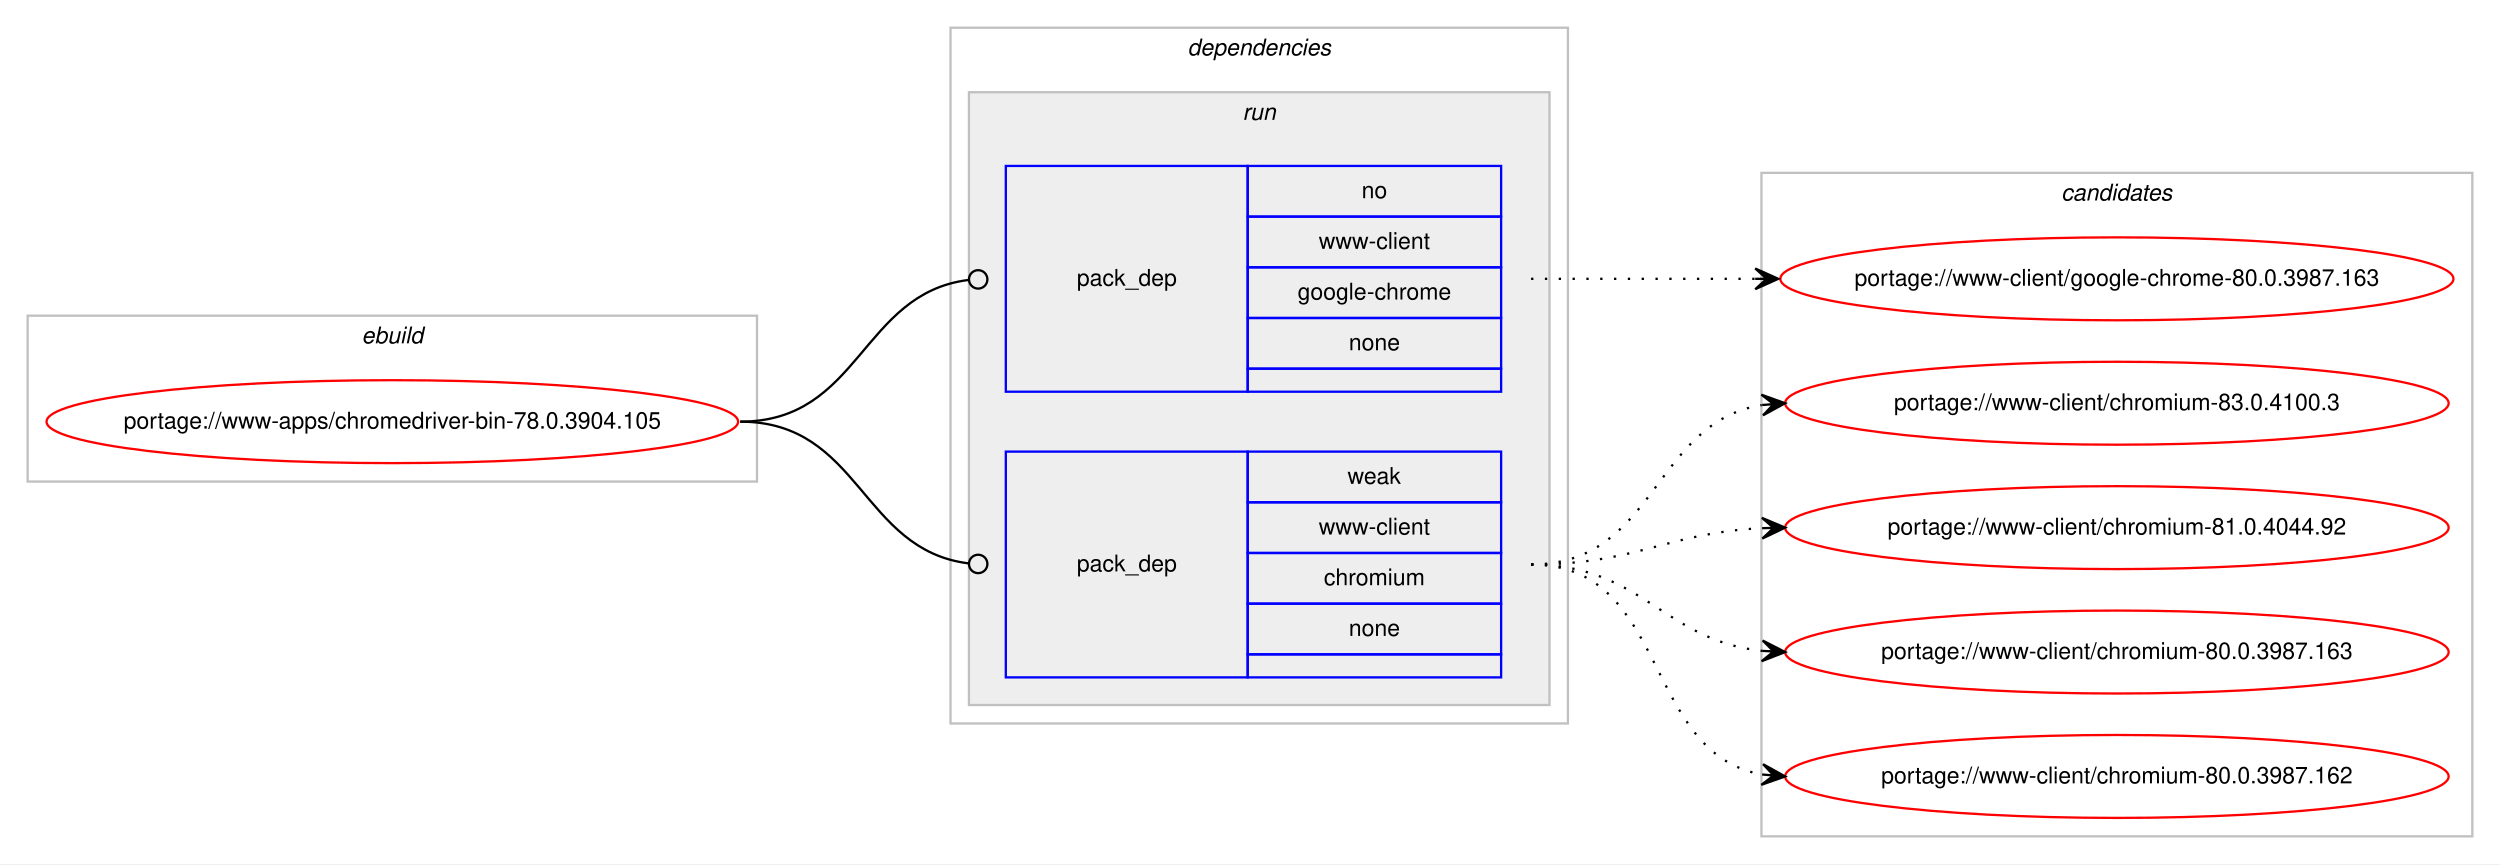
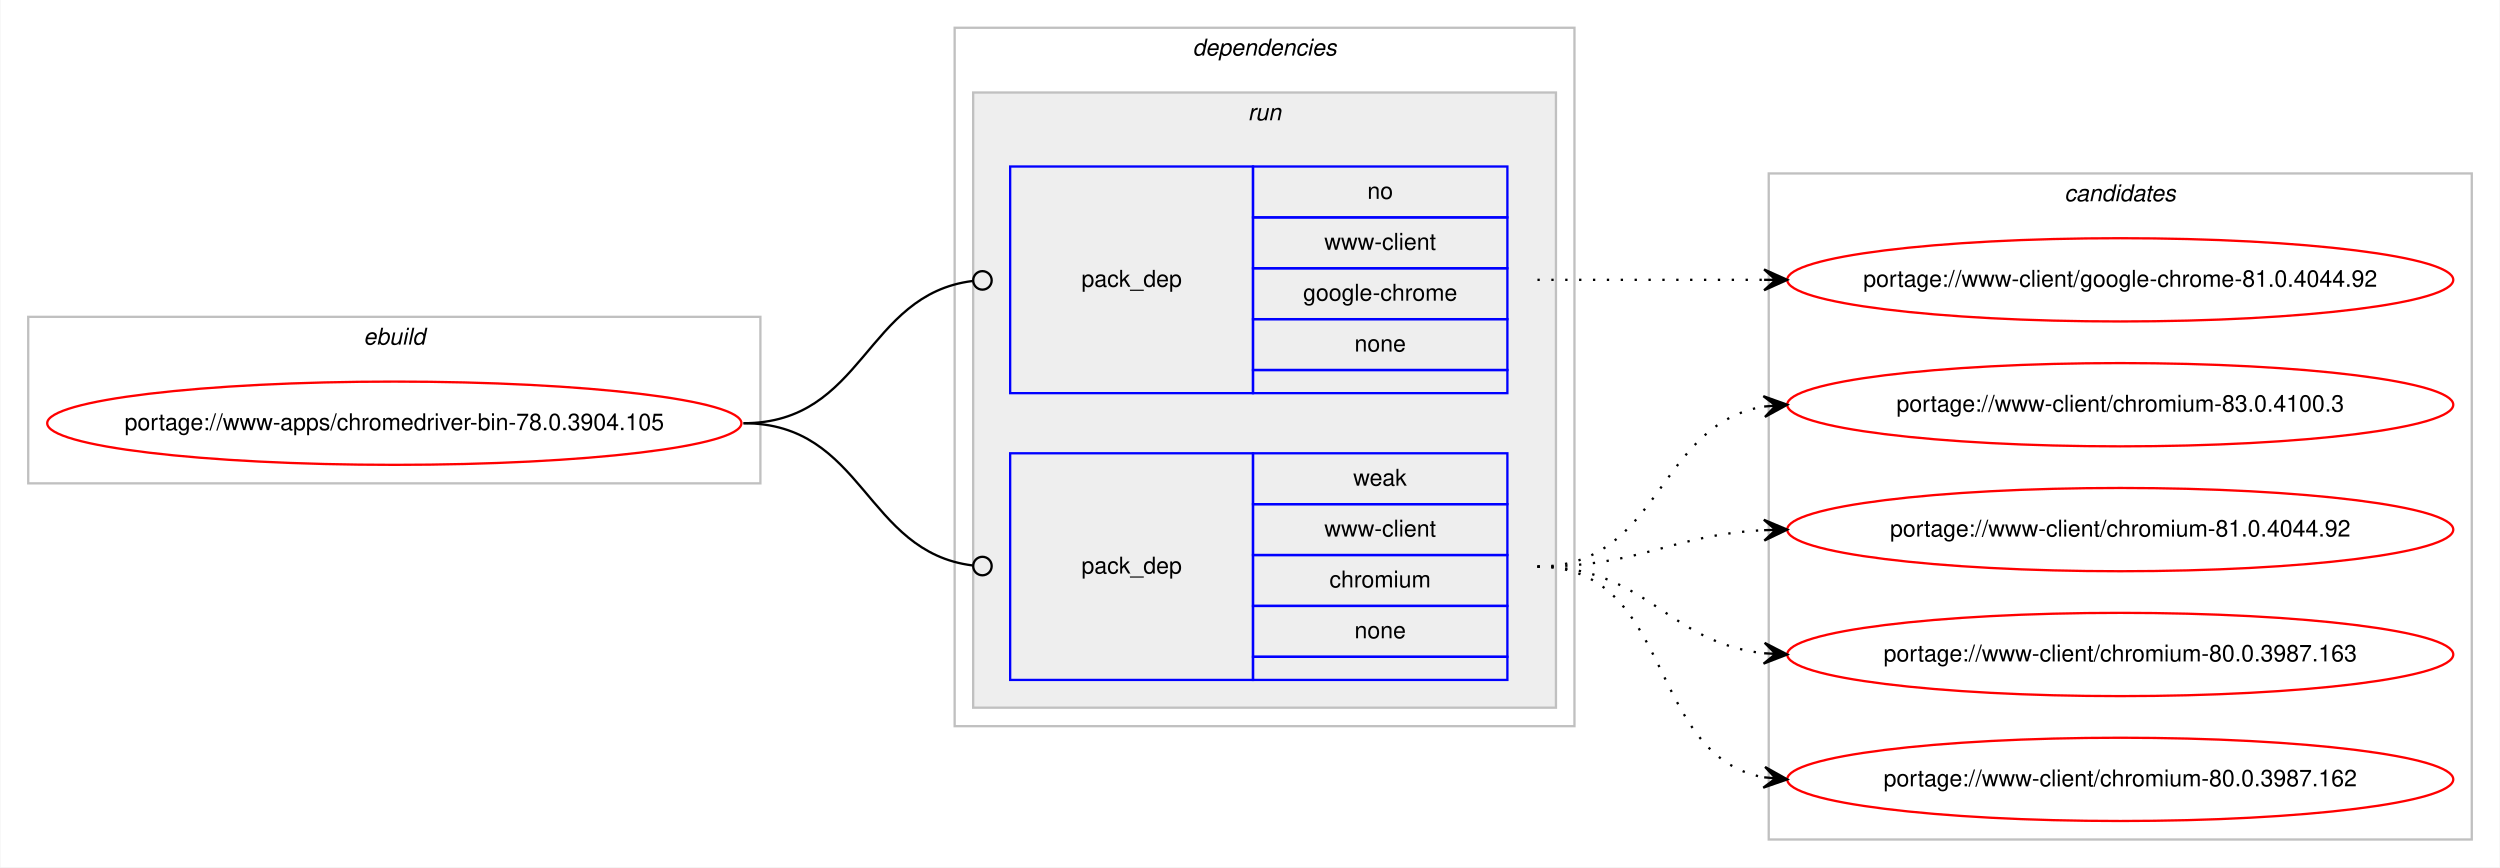
- <svg xmlns="http://www.w3.org/2000/svg" xmlns:xlink="http://www.w3.org/1999/xlink" width="1085pt" height="375pt" viewBox="0.00 0.00 1085.17 375.00">
+ <svg xmlns="http://www.w3.org/2000/svg" xmlns:xlink="http://www.w3.org/1999/xlink" width="1081pt" height="375pt" viewBox="0.00 0.00 1080.59 375.00">
  <g id="graph0" class="graph" transform="scale(1 1) rotate(0) translate(4 371)">
-     <polygon fill="#ffffff" stroke="transparent" points="-4,4 -4,-371 1081.169,-371 1081.169,4 -4,4" />
+     <polygon fill="#ffffff" stroke="transparent" points="-4,4 -4,-371 1076.59,-371 1076.59,4 -4,4" />
    <g id="clust1" class="cluster">
      <polygon fill="none" stroke="#c0c0c0" points="8,-162 8,-234 324.589,-234 324.589,-162 8,-162" />
      <text text-anchor="start" x="152.958" y="-222" font-family="Helvetica,sans-Serif" font-style="italic" font-size="10.00" fill="#000000">ebuild</text>
    </g>
    <g id="clust2" class="cluster">
      <polygon fill="none" stroke="#c0c0c0" points="408.589,-57 408.589,-359 676.59,-359 676.59,-57 408.589,-57" />
      <text text-anchor="start" x="511.464" y="-347" font-family="Helvetica,sans-Serif" font-style="italic" font-size="10.00" fill="#000000">dependencies</text>
    </g>
    <g id="clust5" class="cluster">
      <polygon fill="#eeeeee" stroke="#c0c0c0" points="416.589,-65 416.589,-331 668.59,-331 668.59,-65 416.589,-65" />
      <text text-anchor="start" x="535.366" y="-319" font-family="Helvetica,sans-Serif" font-style="italic" font-size="10.00" fill="#000000">run</text>
    </g>
    <g id="clust8" class="cluster">
-       <polygon fill="none" stroke="#c0c0c0" points="760.59,-8 760.59,-296 1069.169,-296 1069.169,-8 760.59,-8" />
-       <text text-anchor="start" x="890.703" y="-284" font-family="Helvetica,sans-Serif" font-style="italic" font-size="10.00" fill="#000000">candidates</text>
+       <polygon fill="none" stroke="#c0c0c0" points="760.59,-8 760.59,-296 1064.59,-296 1064.59,-8 760.59,-8" />
+       <text text-anchor="start" x="888.413" y="-284" font-family="Helvetica,sans-Serif" font-style="italic" font-size="10.00" fill="#000000">candidates</text>
    </g>
    <g id="node1" class="node">
      <g id="a_node1">
        <a xlink:href="../www-apps/chromedriver-bin-78.0.3904.105.svg" xlink:title="portage://www-apps/chromedriver-bin-78.0.3904.105">
          <ellipse fill="none" stroke="#ff0000" cx="166.295" cy="-188" rx="150.09" ry="18" />
          <text text-anchor="middle" x="166.295" y="-185" font-family="Helvetica,sans-Serif" font-size="10.00" fill="#000000">portage://www-apps/chromedriver-bin-78.0.3904.105</text>
        </a>
      </g>
    </g>
    <g id="node2" class="node">
      <polygon fill="none" stroke="#0000ff" points="432.589,-201 432.589,-299 537.59,-299 537.59,-201 432.589,-201" />
      <text text-anchor="start" x="463.413" y="-247" font-family="Helvetica,sans-Serif" font-size="10.00" fill="#000000">pack_dep</text>
      <polygon fill="none" stroke="#0000ff" points="537.59,-277 537.59,-299 647.59,-299 647.59,-277 537.59,-277" />
      <text text-anchor="start" x="587.03" y="-285" font-family="Helvetica,sans-Serif" font-size="10.00" fill="#000000">no</text>
      <polygon fill="none" stroke="#0000ff" points="537.59,-255 537.59,-277 647.59,-277 647.59,-255 537.59,-255" />
      <text text-anchor="start" x="568.429" y="-263" font-family="Helvetica,sans-Serif" font-size="10.00" fill="#000000">www-client</text>
      <polygon fill="none" stroke="#0000ff" points="537.59,-233 537.59,-255 647.59,-255 647.59,-233 537.59,-233" />
      <text text-anchor="start" x="559.25" y="-241" font-family="Helvetica,sans-Serif" font-size="10.00" fill="#000000">google-chrome</text>
      <polygon fill="none" stroke="#0000ff" points="537.59,-211 537.59,-233 647.59,-233 647.59,-211 537.59,-211" />
      <text text-anchor="start" x="581.471" y="-219" font-family="Helvetica,sans-Serif" font-size="10.00" fill="#000000">none</text>
      <polygon fill="none" stroke="#0000ff" points="537.59,-201 537.59,-211 647.59,-211 647.59,-201 537.59,-201" />
    </g>
    <g id="edge1" class="edge">
      <path fill="none" stroke="#000000" d="M317.295,-188C369.466,-188 369.654,-243.633 416.343,-249.501" />
      <ellipse fill="none" stroke="#000000" cx="420.597" cy="-249.758" rx="4" ry="4" />
    </g>
    <g id="node3" class="node">
      <polygon fill="none" stroke="#0000ff" points="432.589,-77 432.589,-175 537.59,-175 537.59,-77 432.589,-77" />
      <text text-anchor="start" x="463.413" y="-123" font-family="Helvetica,sans-Serif" font-size="10.00" fill="#000000">pack_dep</text>
      <polygon fill="none" stroke="#0000ff" points="537.59,-153 537.59,-175 647.59,-175 647.59,-153 537.59,-153" />
      <text text-anchor="start" x="580.921" y="-161" font-family="Helvetica,sans-Serif" font-size="10.00" fill="#000000">weak</text>
      <polygon fill="none" stroke="#0000ff" points="537.59,-131 537.59,-153 647.59,-153 647.59,-131 537.59,-131" />
      <text text-anchor="start" x="568.429" y="-139" font-family="Helvetica,sans-Serif" font-size="10.00" fill="#000000">www-client</text>
      <polygon fill="none" stroke="#0000ff" points="537.59,-109 537.59,-131 647.59,-131 647.59,-109 537.59,-109" />
      <text text-anchor="start" x="570.648" y="-117" font-family="Helvetica,sans-Serif" font-size="10.00" fill="#000000">chromium</text>
      <polygon fill="none" stroke="#0000ff" points="537.59,-87 537.59,-109 647.59,-109 647.59,-87 537.59,-87" />
      <text text-anchor="start" x="581.471" y="-95" font-family="Helvetica,sans-Serif" font-size="10.00" fill="#000000">none</text>
      <polygon fill="none" stroke="#0000ff" points="537.59,-77 537.59,-87 647.59,-87 647.59,-77 537.59,-77" />
    </g>
    <g id="edge2" class="edge">
      <path fill="none" stroke="#000000" d="M317.295,-188C369.466,-188 369.654,-132.367 416.343,-126.499" />
      <ellipse fill="none" stroke="#000000" cx="420.597" cy="-126.242" rx="4" ry="4" />
    </g>
    <g id="node4" class="node">
      <g id="a_node4">
-         <a xlink:href="../www-client/google-chrome-80.0.3987.163.svg" xlink:title="portage://www-client/google-chrome-80.0.3987.163">
-           <ellipse fill="none" stroke="#ff0000" cx="914.879" cy="-250" rx="146.08" ry="18" />
-           <text text-anchor="middle" x="914.879" y="-247" font-family="Helvetica,sans-Serif" font-size="10.00" fill="#000000">portage://www-client/google-chrome-80.0.3987.163</text>
+         <a xlink:href="../www-client/google-chrome-81.0.4044.92.svg" xlink:title="portage://www-client/google-chrome-81.0.4044.92">
+           <ellipse fill="none" stroke="#ff0000" cx="912.59" cy="-250" rx="144" ry="18" />
+           <text text-anchor="middle" x="912.59" y="-247" font-family="Helvetica,sans-Serif" font-size="10.00" fill="#000000">portage://www-client/google-chrome-81.0.4044.92</text>
        </a>
      </g>
    </g>
    <g id="edge3" class="edge">
-       <path fill="none" stroke="#000000" stroke-dasharray="1,5" d="M660.59,-250C704.735,-250 718.229,-250 757.824,-250" />
-       <polygon fill="#000000" stroke="#000000" points="767.879,-250 757.879,-254.5 762.879,-250 757.879,-250 757.879,-250 757.879,-250 762.879,-250 757.879,-245.5 767.879,-250 767.879,-250" />
+       <path fill="none" stroke="#000000" stroke-dasharray="1,5" d="M660.59,-250C705.027,-250 718.61,-250 758.467,-250" />
+       <polygon fill="#000000" stroke="#000000" points="768.59,-250 758.59,-254.5 763.59,-250 758.59,-250 758.59,-250 758.59,-250 763.59,-250 758.59,-245.5 768.59,-250 768.59,-250" />
    </g>
    <g id="node5" class="node">
      <g id="a_node5">
        <a xlink:href="../www-client/chromium-83.0.4100.3.svg" xlink:title="portage://www-client/chromium-83.0.4100.3">
-           <ellipse fill="none" stroke="#ff0000" cx="914.879" cy="-196" rx="144" ry="18" />
-           <text text-anchor="middle" x="914.879" y="-193" font-family="Helvetica,sans-Serif" font-size="10.00" fill="#000000">portage://www-client/chromium-83.0.4100.3</text>
+           <ellipse fill="none" stroke="#ff0000" cx="912.59" cy="-196" rx="144" ry="18" />
+           <text text-anchor="middle" x="912.59" y="-193" font-family="Helvetica,sans-Serif" font-size="10.00" fill="#000000">portage://www-client/chromium-83.0.4100.3</text>
        </a>
      </g>
    </g>
    <g id="edge4" class="edge">
-       <path fill="none" stroke="#000000" stroke-dasharray="1,5" d="M660.59,-126C715.018,-126 713.301,-187.523 760.711,-195.214" />
-       <polygon fill="#000000" stroke="#000000" points="770.879,-196 760.562,-199.716 765.894,-195.614 760.909,-195.229 760.909,-195.229 760.909,-195.229 765.894,-195.614 761.256,-190.743 770.879,-196 770.879,-196" />
+       <path fill="none" stroke="#000000" stroke-dasharray="1,5" d="M660.59,-126C714.215,-126 711.941,-187.523 758.579,-195.214" />
+       <polygon fill="#000000" stroke="#000000" points="768.59,-196 758.268,-199.703 763.605,-195.608 758.62,-195.217 758.62,-195.217 758.62,-195.217 763.605,-195.608 758.972,-190.731 768.59,-196 768.59,-196" />
    </g>
    <g id="node6" class="node">
      <g id="a_node6">
        <a xlink:href="../www-client/chromium-81.0.4044.92.svg" xlink:title="portage://www-client/chromium-81.0.4044.92">
-           <ellipse fill="none" stroke="#ff0000" cx="914.879" cy="-142" rx="144" ry="18" />
-           <text text-anchor="middle" x="914.879" y="-139" font-family="Helvetica,sans-Serif" font-size="10.00" fill="#000000">portage://www-client/chromium-81.0.4044.92</text>
+           <ellipse fill="none" stroke="#ff0000" cx="912.59" cy="-142" rx="144" ry="18" />
+           <text text-anchor="middle" x="912.59" y="-139" font-family="Helvetica,sans-Serif" font-size="10.00" fill="#000000">portage://www-client/chromium-81.0.4044.92</text>
        </a>
      </g>
    </g>
    <g id="edge5" class="edge">
-       <path fill="none" stroke="#000000" stroke-dasharray="1,5" d="M660.59,-126C706.541,-126 719.526,-139.771 760.712,-141.761" />
-       <polygon fill="#000000" stroke="#000000" points="770.879,-142 760.777,-146.264 765.881,-141.883 760.882,-141.765 760.882,-141.765 760.882,-141.765 765.881,-141.883 760.988,-137.267 770.879,-142 770.879,-142" />
+       <path fill="none" stroke="#000000" stroke-dasharray="1,5" d="M660.59,-126C705.512,-126 718.233,-139.713 758.375,-141.749" />
+       <polygon fill="#000000" stroke="#000000" points="768.59,-142 758.482,-146.253 763.591,-141.877 758.592,-141.754 758.592,-141.754 758.592,-141.754 763.591,-141.877 758.703,-137.255 768.59,-142 768.59,-142" />
    </g>
    <g id="node7" class="node">
      <g id="a_node7">
        <a xlink:href="../www-client/chromium-80.0.3987.163.svg" xlink:title="portage://www-client/chromium-80.0.3987.163">
-           <ellipse fill="none" stroke="#ff0000" cx="914.879" cy="-88" rx="144" ry="18" />
-           <text text-anchor="middle" x="914.879" y="-85" font-family="Helvetica,sans-Serif" font-size="10.00" fill="#000000">portage://www-client/chromium-80.0.3987.163</text>
+           <ellipse fill="none" stroke="#ff0000" cx="912.59" cy="-88" rx="144" ry="18" />
+           <text text-anchor="middle" x="912.59" y="-85" font-family="Helvetica,sans-Serif" font-size="10.00" fill="#000000">portage://www-client/chromium-80.0.3987.163</text>
        </a>
      </g>
    </g>
    <g id="edge6" class="edge">
-       <path fill="none" stroke="#000000" stroke-dasharray="1,5" d="M660.59,-126C708.891,-126 717.92,-93.018 760.852,-88.508" />
-       <polygon fill="#000000" stroke="#000000" points="770.879,-88 761.12,-93.001 765.886,-88.253 760.892,-88.507 760.892,-88.507 760.892,-88.507 765.886,-88.253 760.664,-84.012 770.879,-88 770.879,-88" />
+       <path fill="none" stroke="#000000" stroke-dasharray="1,5" d="M660.59,-126C707.896,-126 716.608,-93.156 758.487,-88.537" />
+       <polygon fill="#000000" stroke="#000000" points="768.59,-88 758.843,-93.025 763.597,-88.266 758.604,-88.531 758.604,-88.531 758.604,-88.531 763.597,-88.266 758.365,-84.037 768.59,-88 768.59,-88" />
    </g>
    <g id="node8" class="node">
      <g id="a_node8">
        <a xlink:href="../www-client/chromium-80.0.3987.162.svg" xlink:title="portage://www-client/chromium-80.0.3987.162">
-           <ellipse fill="none" stroke="#ff0000" cx="914.879" cy="-34" rx="144" ry="18" />
-           <text text-anchor="middle" x="914.879" y="-31" font-family="Helvetica,sans-Serif" font-size="10.00" fill="#000000">portage://www-client/chromium-80.0.3987.162</text>
+           <ellipse fill="none" stroke="#ff0000" cx="912.59" cy="-34" rx="144" ry="18" />
+           <text text-anchor="middle" x="912.59" y="-31" font-family="Helvetica,sans-Serif" font-size="10.00" fill="#000000">portage://www-client/chromium-80.0.3987.162</text>
        </a>
      </g>
    </g>
    <g id="edge7" class="edge">
-       <path fill="none" stroke="#000000" stroke-dasharray="1,5" d="M660.59,-126C720.807,-126 708.754,-44.127 760.785,-34.852" />
-       <polygon fill="#000000" stroke="#000000" points="770.879,-34 761.293,-39.325 765.897,-34.421 760.915,-34.841 760.915,-34.841 760.915,-34.841 765.897,-34.421 760.536,-30.357 770.879,-34 770.879,-34" />
+       <path fill="none" stroke="#000000" stroke-dasharray="1,5" d="M660.59,-126C719.95,-126 707.378,-44.465 758.309,-34.911" />
+       <polygon fill="#000000" stroke="#000000" points="768.59,-34 759.026,-39.365 763.609,-34.441 758.629,-34.882 758.629,-34.882 758.629,-34.882 763.609,-34.441 758.231,-30.4 768.59,-34 768.59,-34" />
    </g>
  </g>
</svg>
